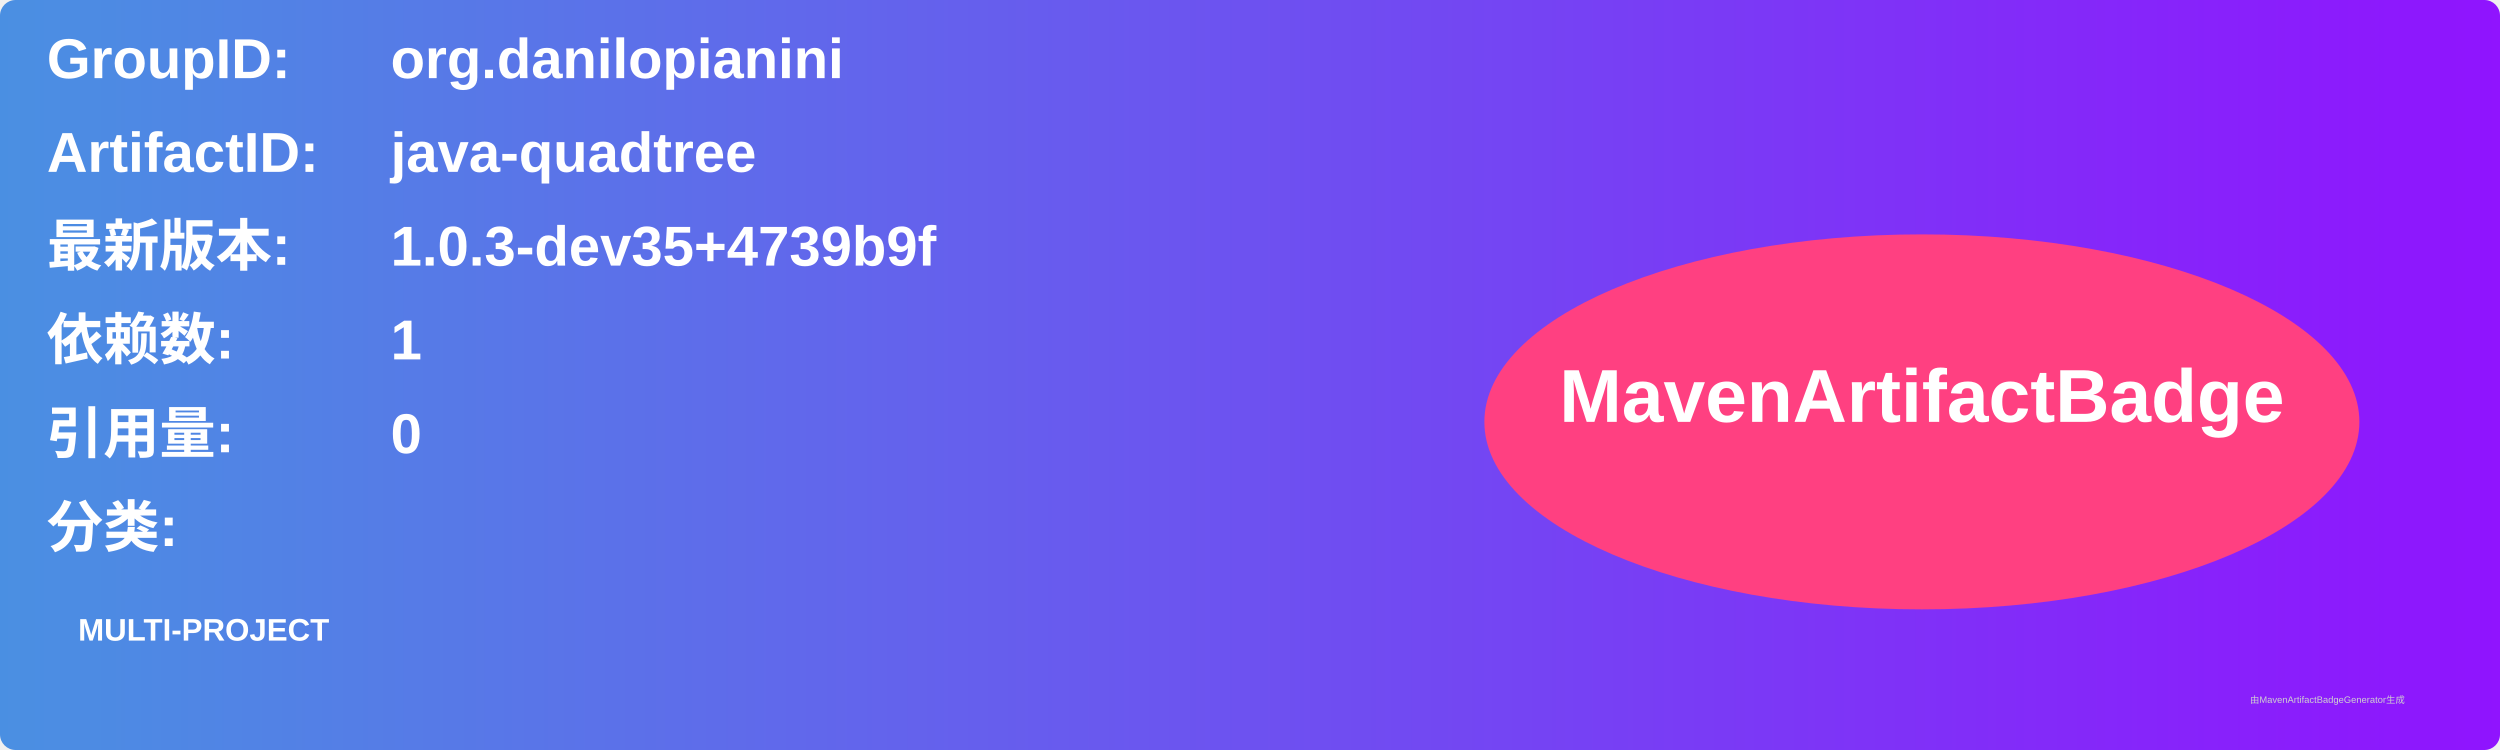
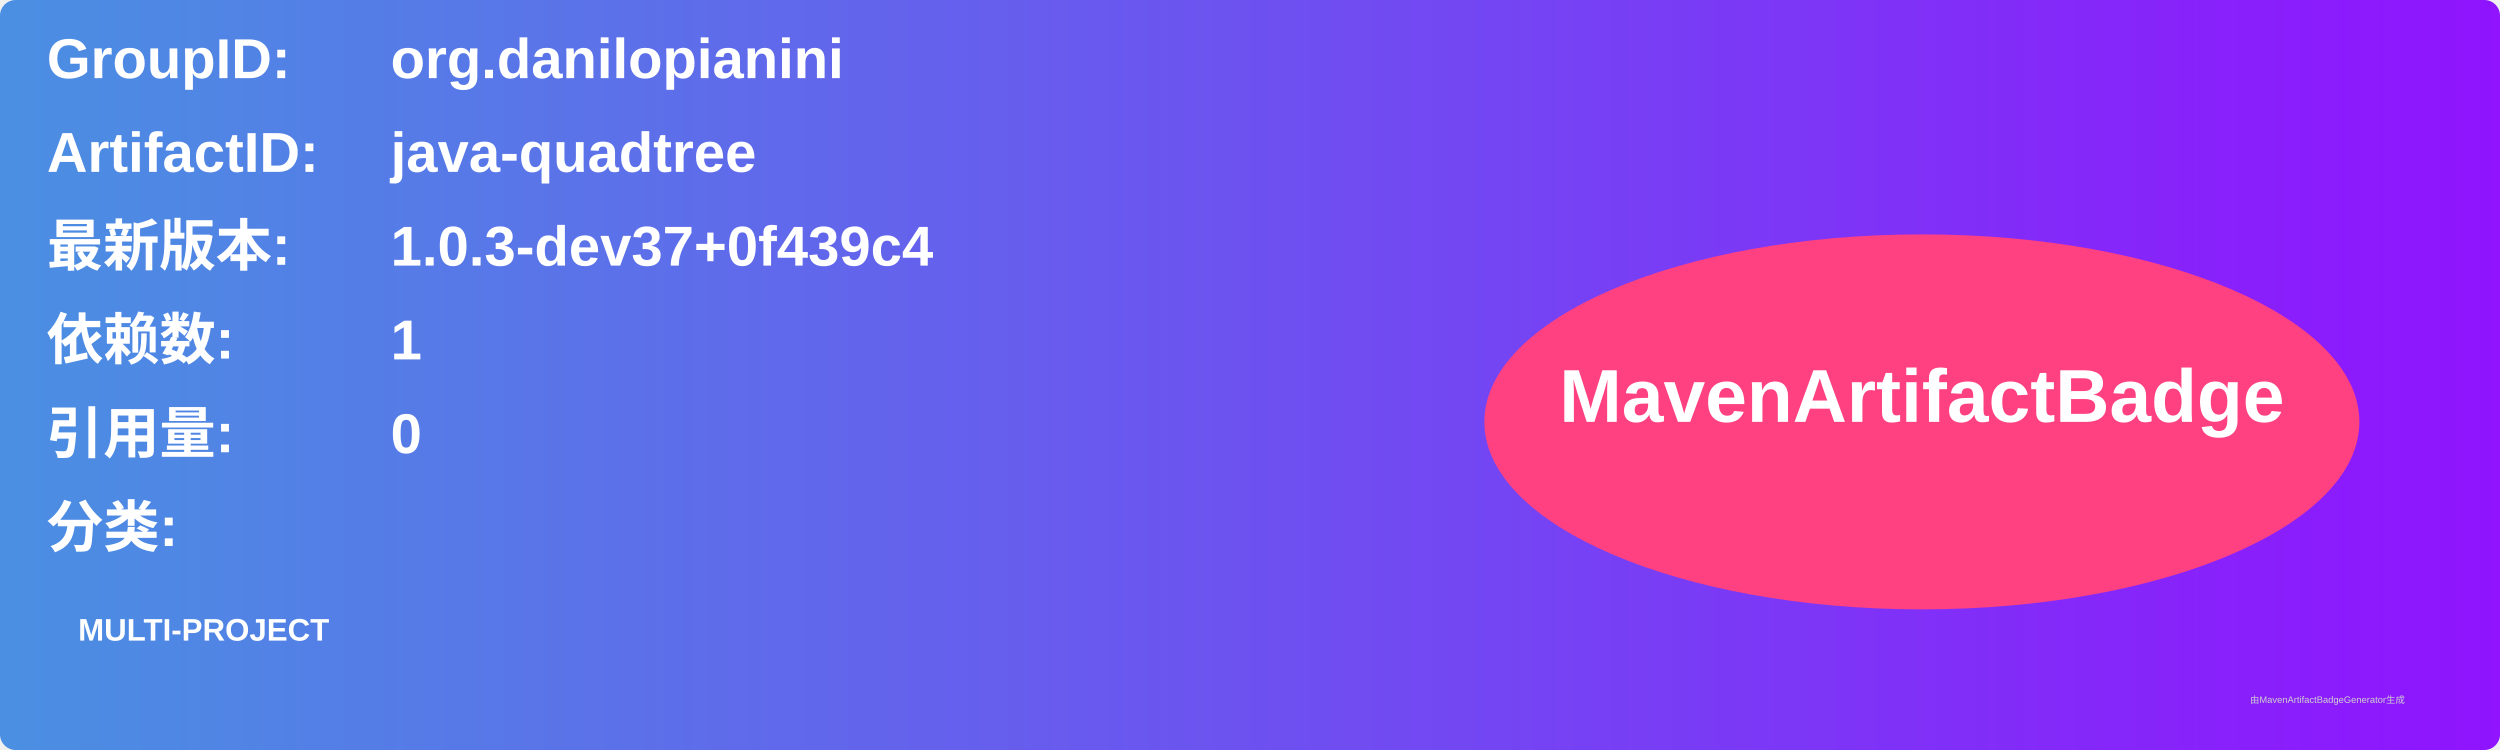
<svg xmlns="http://www.w3.org/2000/svg" width="800" height="240" viewBox="0 0 800 240">
  <linearGradient id="grad" x1="0%" y1="0%" x2="100%" y2="0%">
    <stop offset="0%" stop-color="#4a90e2" />
    <stop offset="100%" stop-color="#9013fe" />
  </linearGradient>
  <rect width="100%" height="100%" rx="5" ry="5" fill="url(#grad)" />
  <g transform="translate(15, 15)">
    <text x="0" y="10" font-family="Arial" font-size="18" fill="white" font-weight="bold" width="260">GroupID:</text>
    <text x="110" y="10" font-family="Arial" font-size="18" fill="white" font-weight="bold" width="460">org.danilopianini</text>
    <text x="0" y="40" font-family="Arial" font-size="18" fill="white" font-weight="bold" width="260">ArtifactID:</text>
    <text x="110" y="40" font-family="Arial" font-size="18" fill="white" font-weight="bold" width="460">java-quadtree</text>
    <text x="0" y="70" font-family="Arial" font-size="18" fill="white" font-weight="bold">最新版本:</text>
    <text x="110" y="70" font-family="Arial" font-size="18" fill="white" font-weight="bold">
-       <tspan font-weight="bold">1.0.3-dev35+4739b9f</tspan>
+       <tspan font-weight="bold">1.0.3-dev37+0f439c4</tspan>
    </text>
    <text x="0" y="100" font-family="Arial" font-size="18" fill="white" font-weight="bold">依赖数: </text>
    <text x="110" y="100" font-family="Arial" font-size="18" fill="white">
      <tspan font-weight="bold">1</tspan>
    </text>
    <text x="0" y="130" font-family="Arial" font-size="18" fill="white" font-weight="bold">引用量: </text>
    <text x="110" y="130" font-family="Arial" font-size="18" fill="white">
      <tspan font-weight="bold">0</tspan>
    </text>
    <text x="0" y="160" font-family="Arial" font-size="18" fill="white" font-weight="bold">分类:</text>
    <text x="10" y="190" font-family="Arial" font-size="10" fill="white">
      <tspan font-weight="bold">MULTI-PROJECT</tspan>
    </text>
    <ellipse cx="600" cy="120" rx="140" ry="60" fill="#ff4081" />
    <text x="600" y="120" text-anchor="middle" font-family="Arial" font-size="24" fill="white" font-weight="bold">MavenArtifactBadge</text>
  </g>
  <text x="720" y="225" font-family="Arial" font-size="3" fill="#d0d0d0">由MavenArtifactBadgeGenerator生成</text>
</svg>
